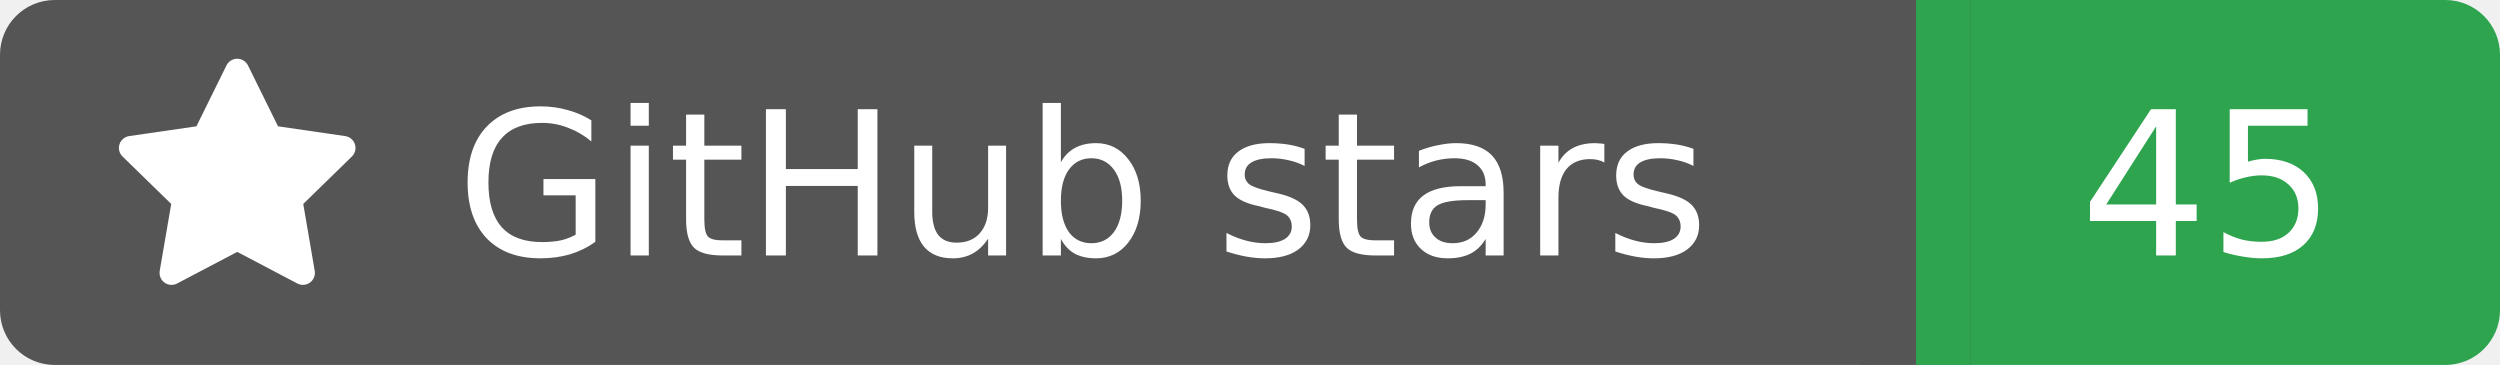
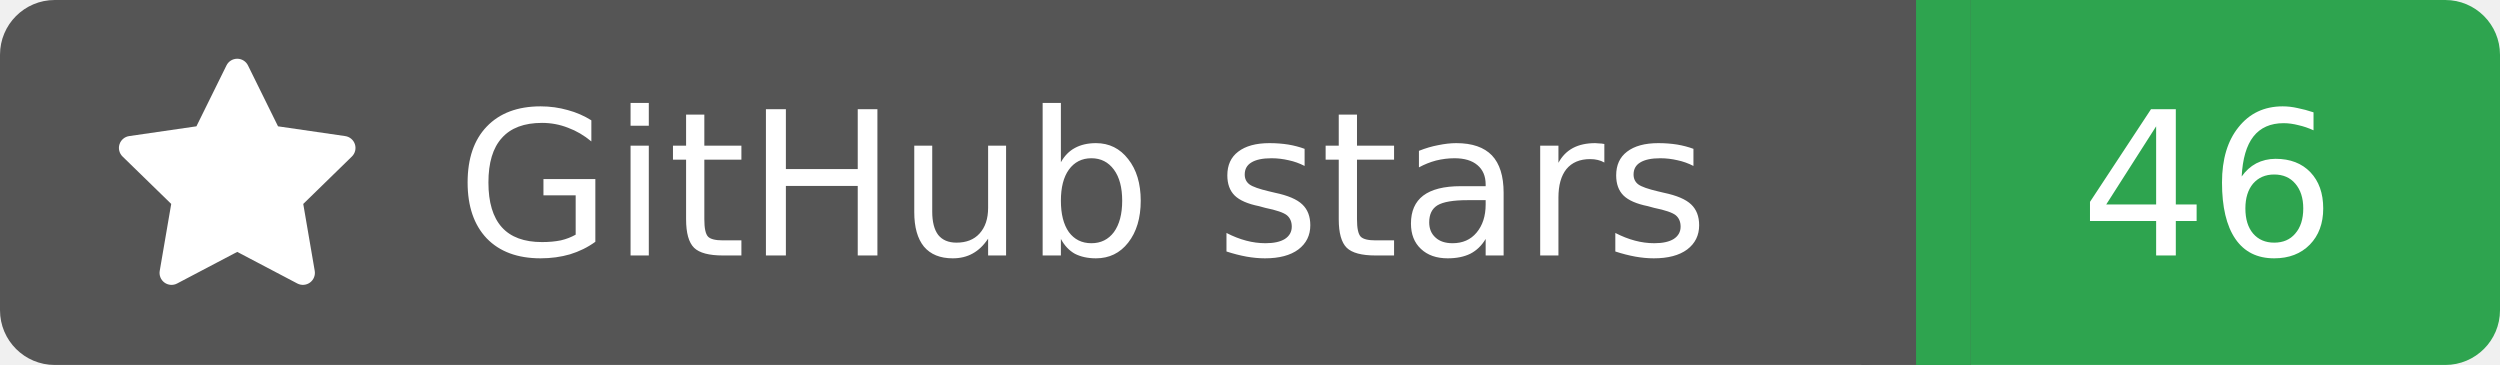
<svg xmlns="http://www.w3.org/2000/svg" width="137" height="20">
  <rect width="105" height="20" rx="3" fill="#555555" />
  <rect x="105" width="32" height="20" rx="3" fill="#2ea44f" />
  <rect x="102" width="6" height="20" fill="#555555" />
  <rect x="105" width="3" height="20" fill="#2ea44f" />
  <g transform="translate(6.0,3.0) scale(0.875)">
    <path d="M8 .25a.75.75 0 0 1 .673.418l1.882 3.815 4.21.612a.75.75 0 0 1 .416 1.279l-3.046 2.97.719 4.192a.751.751 0 0 1-1.088.791L8 12.347l-3.766 1.98a.75.75 0 0 1-1.088-.79l.72-4.194L.818 6.374a.75.75 0 0 1 .416-1.28l4.21-.611L7.327.668A.75.75 0 0 1 8 .25Z" fill="#fff" />
  </g>
  <text x="25" y="14.0" fill="#fff" font-family="Verdana,Geneva,DejaVu Sans,sans-serif" font-size="11" font-weight="normal" font-style="normal">GitHub stars</text>
-   <text x="121" y="14.0" fill="#fff" font-family="Verdana,Geneva,DejaVu Sans,sans-serif" font-size="11" font-weight="normal" font-style="normal" text-anchor="middle">45</text>
+   <text x="121" y="14.0" fill="#fff" font-family="Verdana,Geneva,DejaVu Sans,sans-serif" font-size="11" font-weight="normal" font-style="normal" text-anchor="middle">46</text>
</svg>
